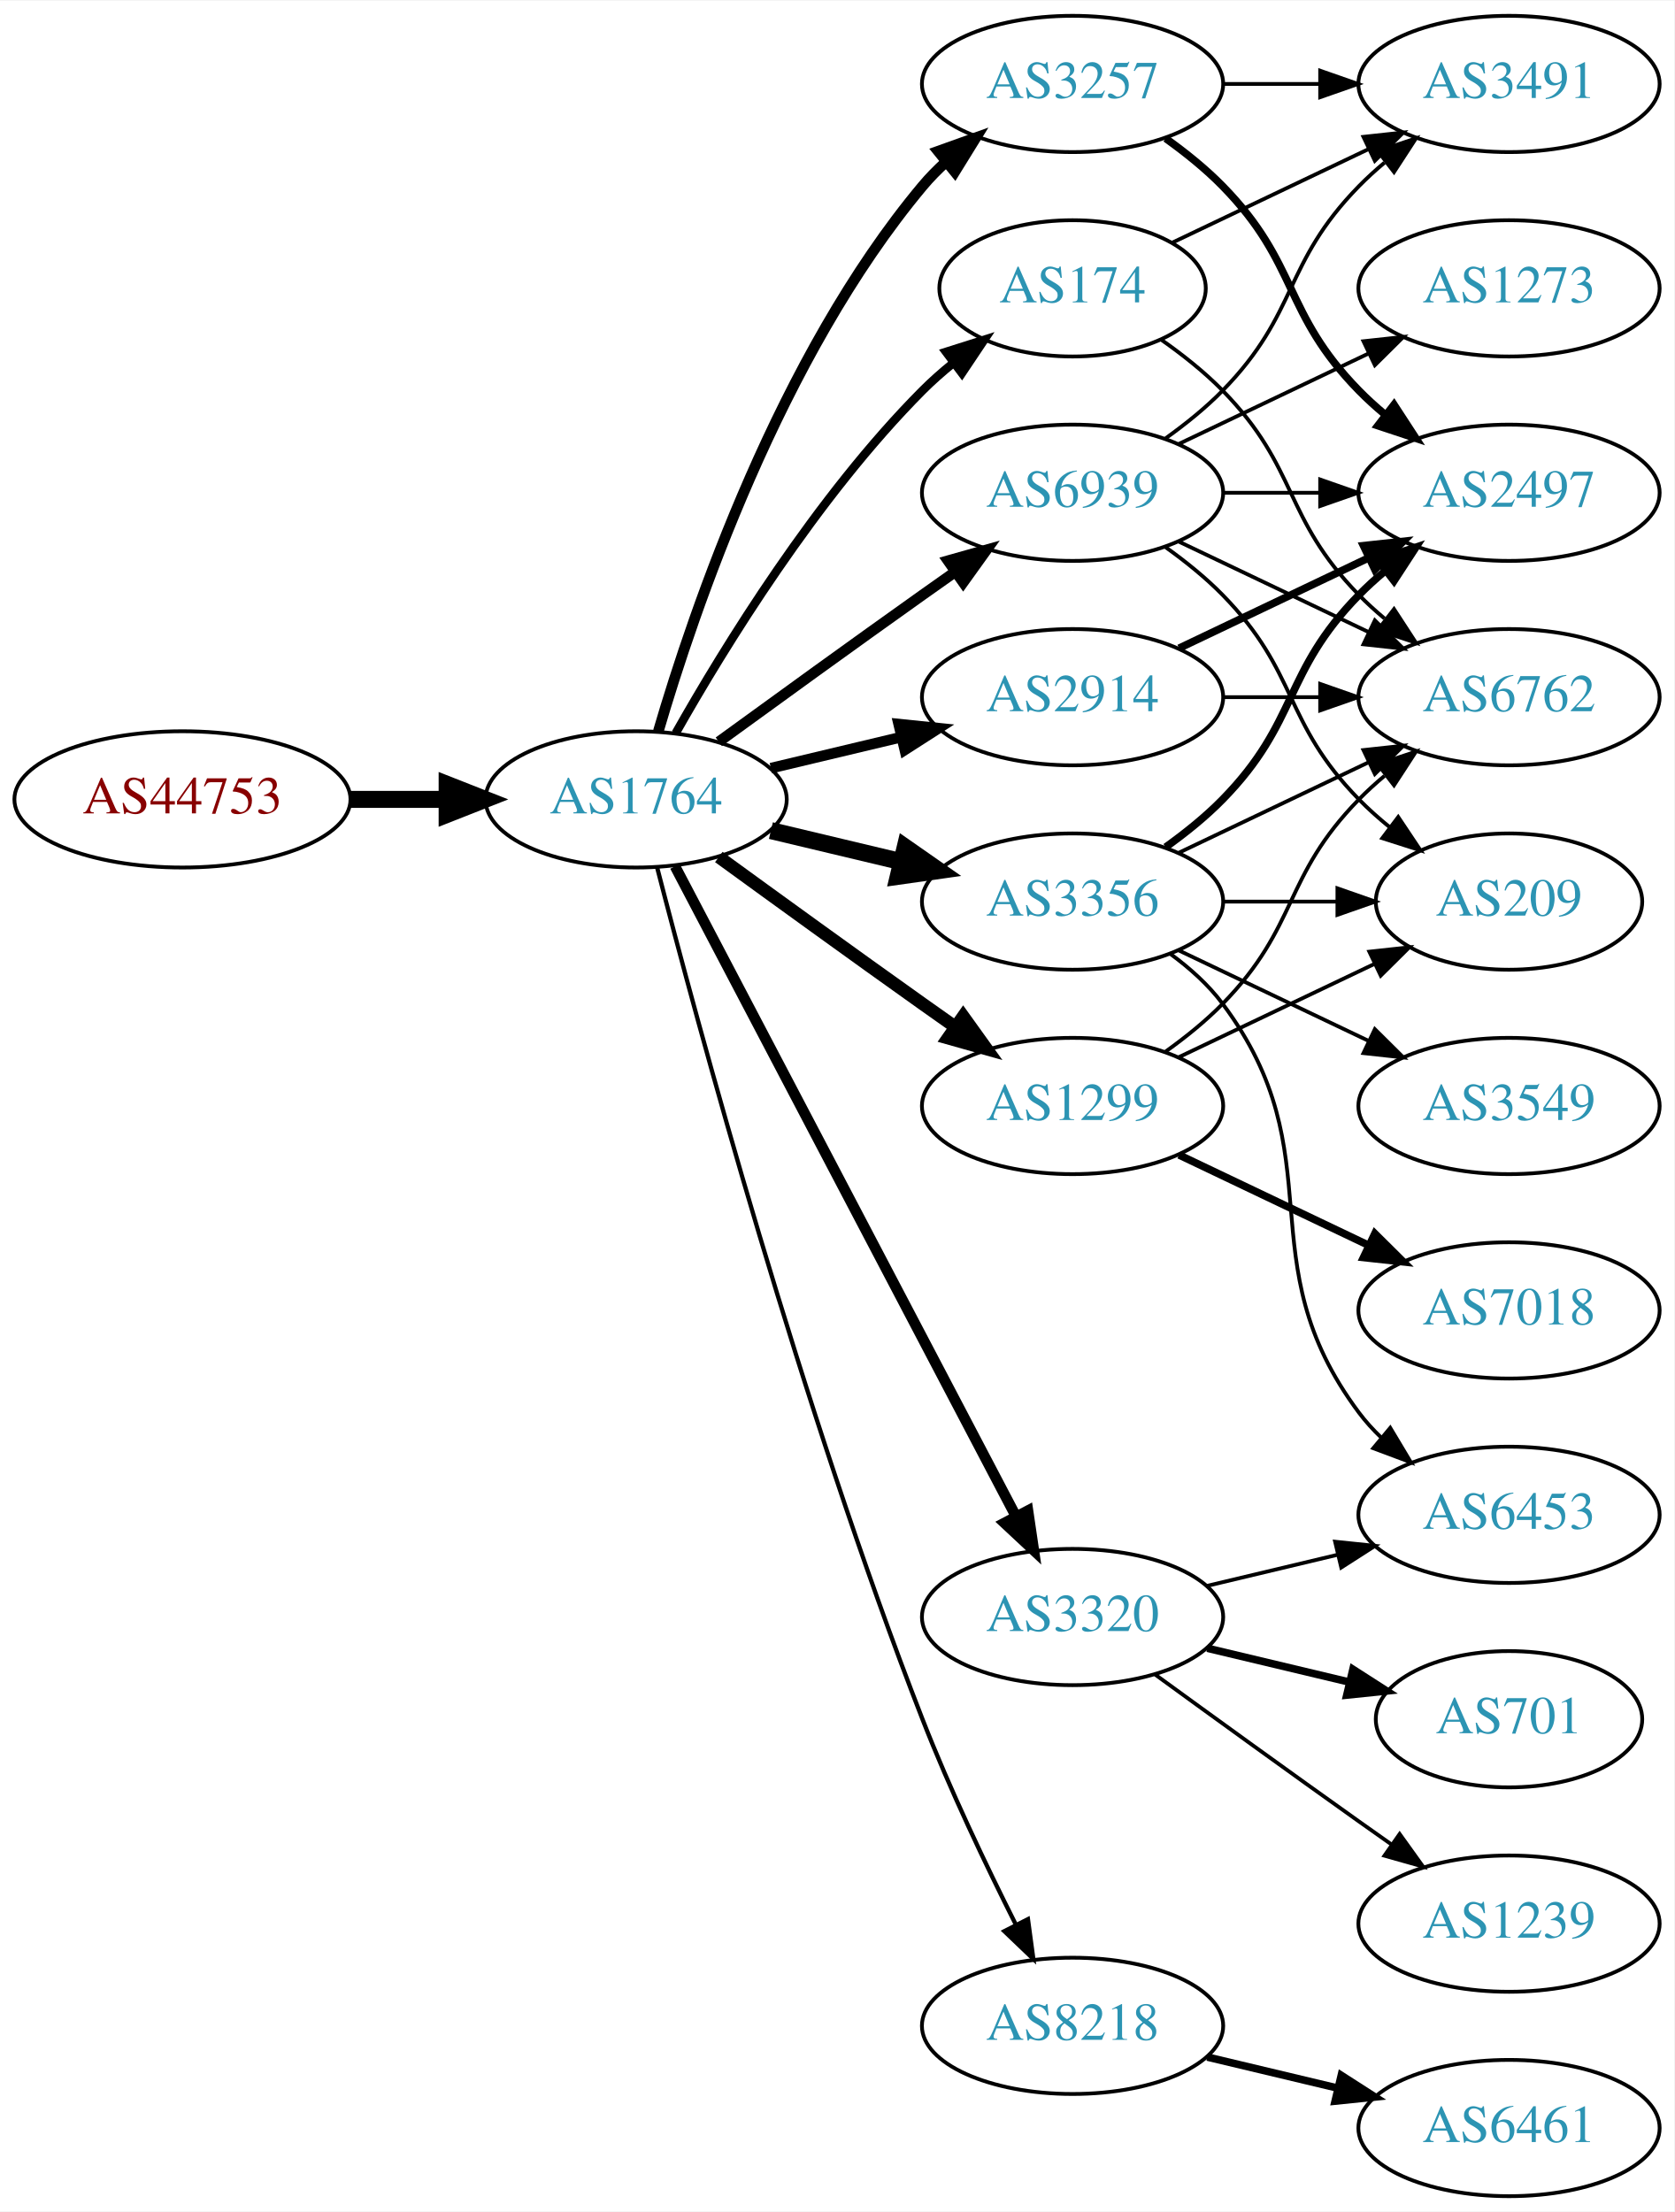
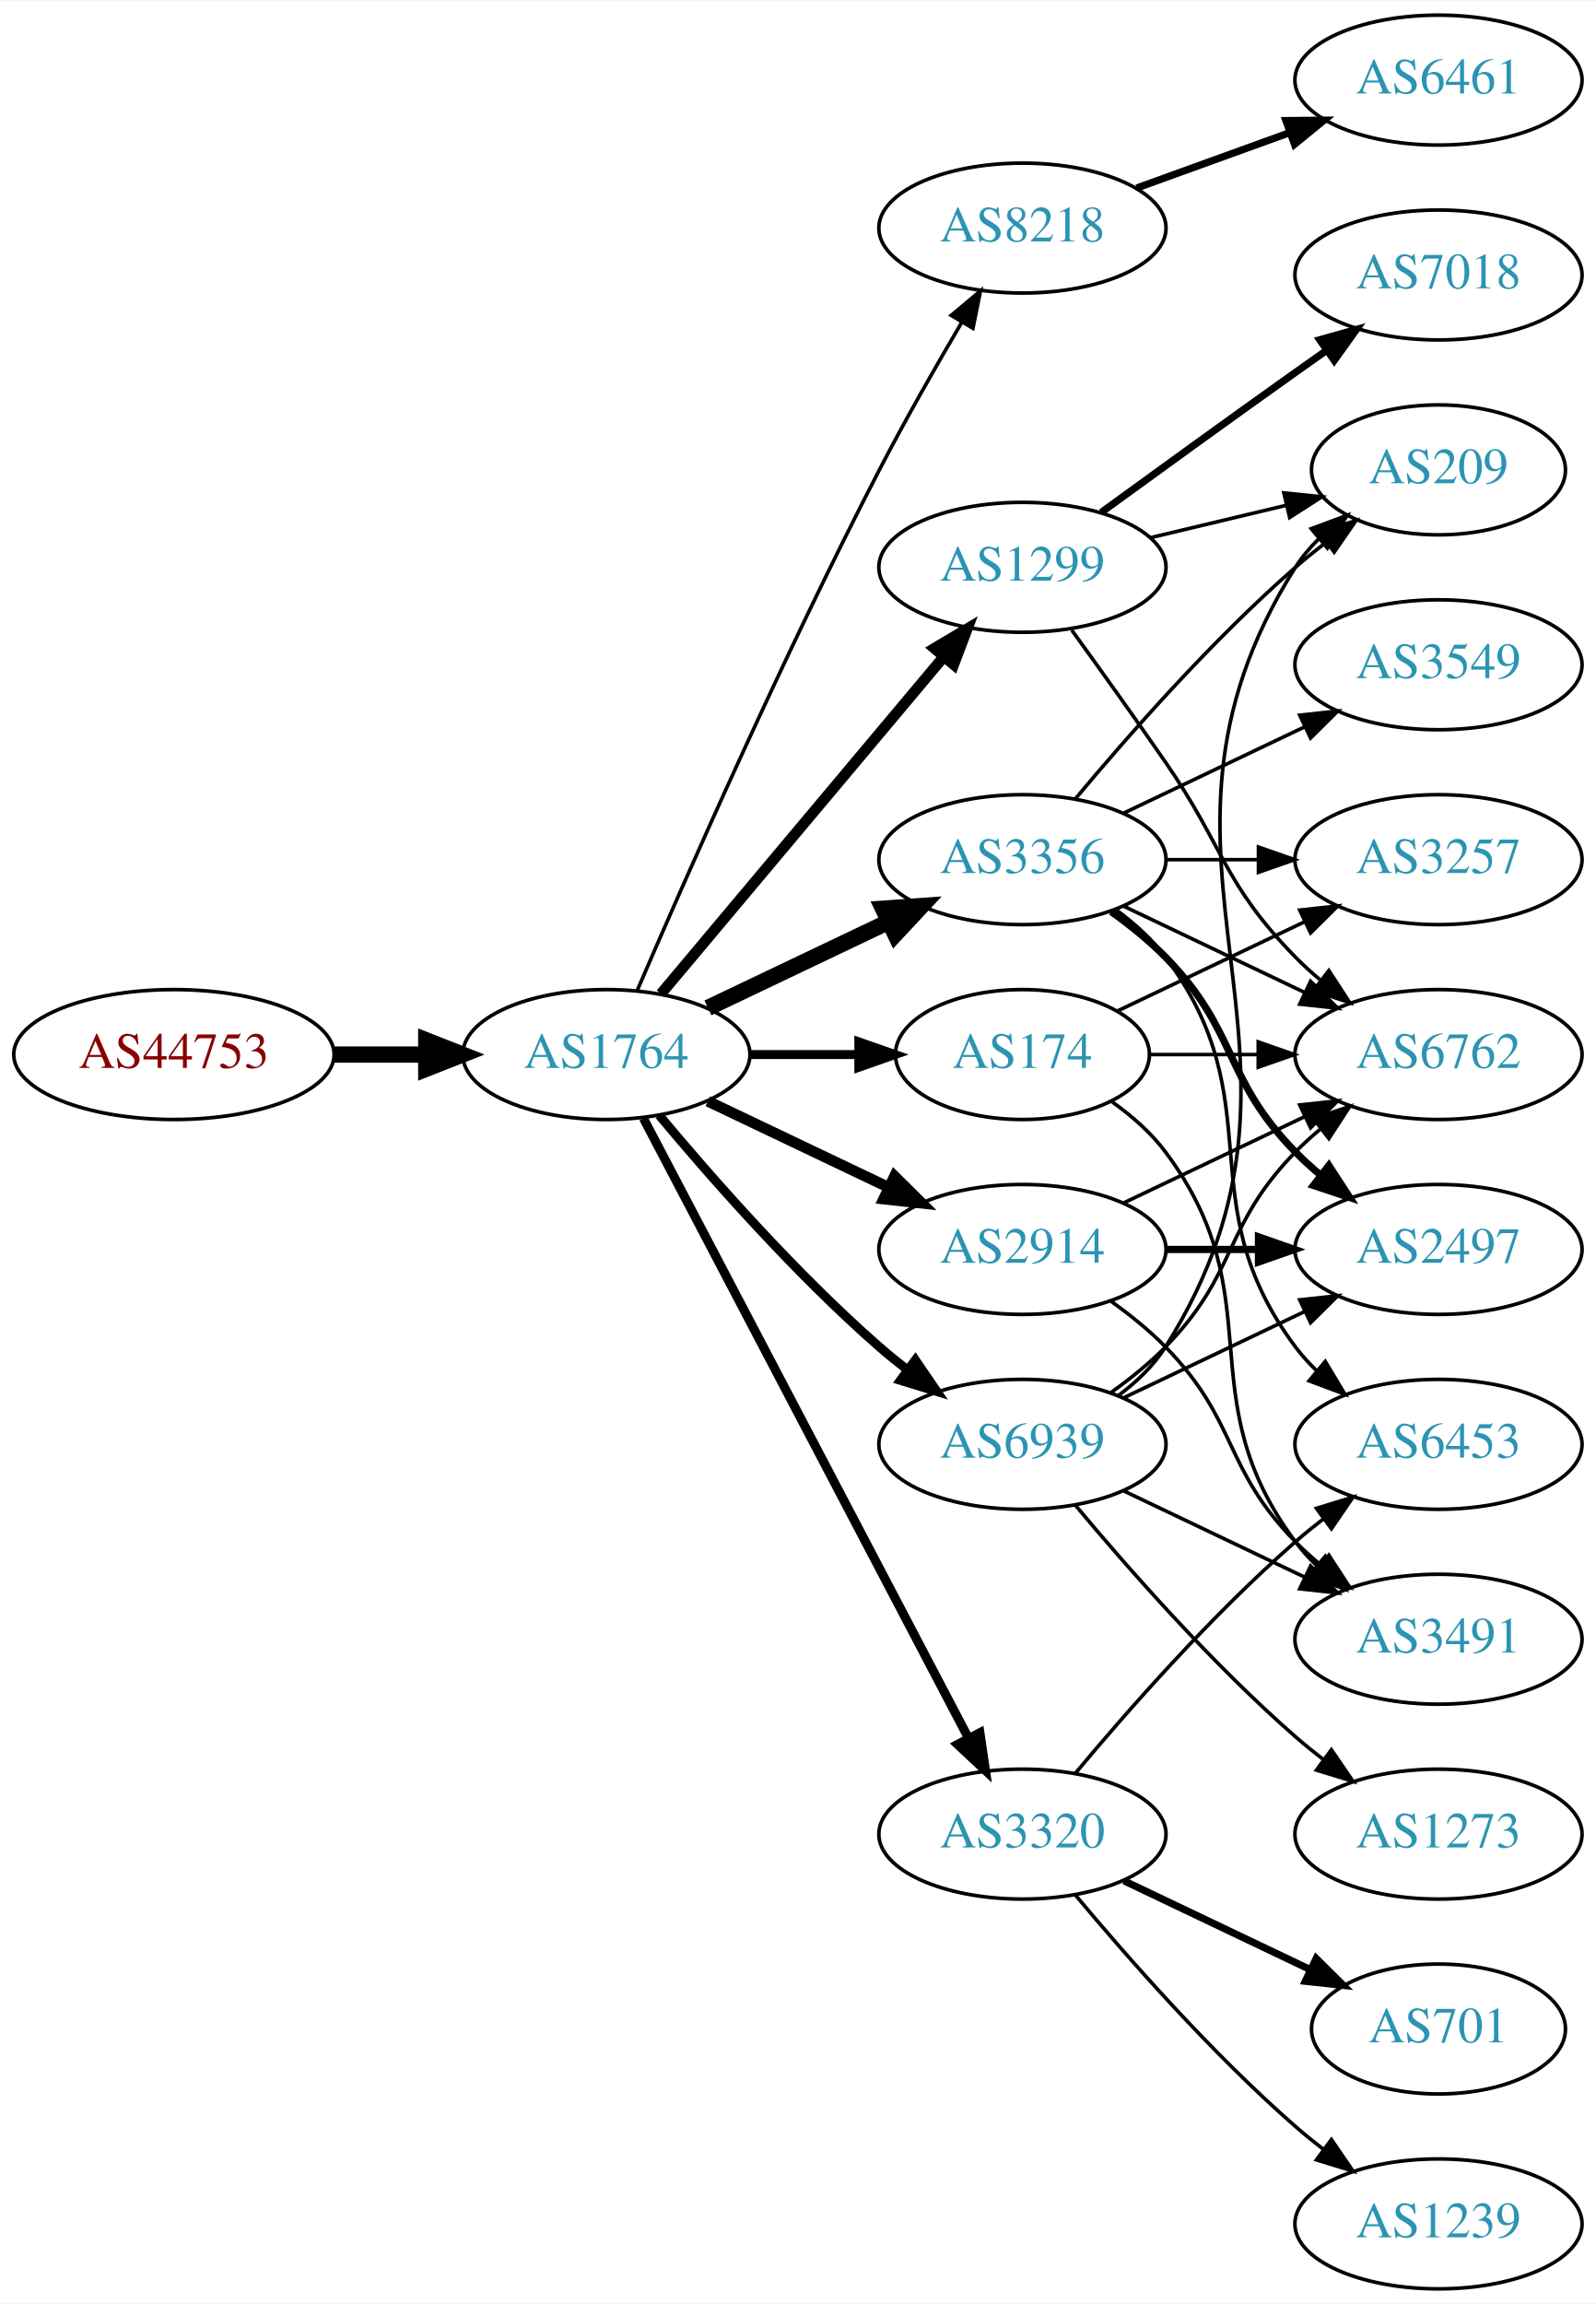
- <svg xmlns="http://www.w3.org/2000/svg" xmlns:xlink="http://www.w3.org/1999/xlink" width="442pt" height="584pt" viewBox="0.00 0.00 442.27 584.00">
-   <g id="graph0" class="graph" transform="scale(1 1) rotate(0) translate(4 580)">
-     <polygon fill="white" stroke="none" points="-4,4 -4,-580 438.271,-580 438.271,4 -4,4" />
+ <svg xmlns="http://www.w3.org/2000/svg" xmlns:xlink="http://www.w3.org/1999/xlink" width="442pt" height="638pt" viewBox="0.00 0.00 442.27 638.00">
+   <g id="graph0" class="graph" transform="scale(1 1) rotate(0) translate(4 634)">
+     <polygon fill="white" stroke="none" points="-4,4 -4,-634 438.271,-634 438.271,4 -4,4" />
    <g id="node1" class="node">
      <g id="a_node1">
        <a xlink:href="/asn/44753" xlink:title="AS44753 ~ Bacher Systems EDV GmbH [AT]">
-           <ellipse fill="#ffffff" stroke="black" cx="44.196" cy="-369" rx="44.393" ry="18" />
-           <text text-anchor="middle" x="44.196" y="-365.3" font-family="Times,serif" font-size="14.00" fill="#880000">AS44753</text>
+           <ellipse fill="#ffffff" stroke="black" cx="44.196" cy="-342" rx="44.393" ry="18" />
+           <text text-anchor="middle" x="44.196" y="-338.3" font-family="Times,serif" font-size="14.00" fill="#880000">AS44753</text>
        </a>
      </g>
    </g>
    <g id="node2" class="node">
      <g id="a_node2">
        <a xlink:href="/asn/1764" xlink:title="AS1764 ~ NEXTLAYER-AS [AT]">
-           <ellipse fill="#ffffff" stroke="black" cx="164.039" cy="-369" rx="39.794" ry="18" />
-           <text text-anchor="middle" x="164.039" y="-365.3" font-family="Times,serif" font-size="14.00" fill="#2c94b3">AS1764</text>
+           <ellipse fill="#ffffff" stroke="black" cx="164.039" cy="-342" rx="39.794" ry="18" />
+           <text text-anchor="middle" x="164.039" y="-338.3" font-family="Times,serif" font-size="14.00" fill="#2c94b3">AS1764</text>
        </a>
      </g>
    </g>
    <g id="edge1" class="edge">
-       <path fill="none" stroke="black" stroke-width="4.5" d="M88.407,-369C96.72,-369 105.482,-369 113.965,-369" />
-       <polygon fill="black" stroke="black" stroke-width="4.5" points="114.123,-372.938 124.123,-369 114.123,-365.063 114.123,-372.938" />
+       <path fill="none" stroke="black" stroke-width="4.5" d="M88.407,-342C96.72,-342 105.482,-342 113.965,-342" />
+       <polygon fill="black" stroke="black" stroke-width="4.5" points="114.123,-345.938 124.123,-342 114.123,-338.063 114.123,-345.938" />
    </g>
    <g id="node3" class="node">
      <g id="a_node3">
-         <a xlink:href="/asn/3257" xlink:title="AS3257 ~ GTT [DE]">
-           <ellipse fill="#ffffff" stroke="black" cx="279.332" cy="-558" rx="39.794" ry="18" />
-           <text text-anchor="middle" x="279.332" y="-554.3" font-family="Times,serif" font-size="14.00" fill="#2c94b3">AS3257</text>
+         <a xlink:href="/asn/8218" xlink:title="AS8218 ~ legacy Neotelecoms [FR]">
+           <ellipse fill="#ffffff" stroke="black" cx="279.332" cy="-571" rx="39.794" ry="18" />
+           <text text-anchor="middle" x="279.332" y="-567.3" font-family="Times,serif" font-size="14.00" fill="#2c94b3">AS8218</text>
        </a>
      </g>
    </g>
    <g id="edge2" class="edge">
-       <path fill="none" stroke="black" stroke-width="2.812" d="M169.913,-387.002C179.227,-418.844 202.043,-485.981 239.685,-531 241.555,-533.237 243.654,-535.374 245.88,-537.396" />
-       <polygon fill="black" stroke="black" stroke-width="2.812" points="243.823,-540.234 253.799,-543.804 248.227,-534.793 243.823,-540.234" />
+       <path fill="none" stroke="black" d="M172.584,-359.753C185.509,-389.834 213.073,-452.568 239.685,-504 246.766,-517.685 255.264,-532.564 262.486,-544.816" />
+       <polygon fill="black" stroke="black" points="259.596,-546.804 267.715,-553.61 265.613,-543.226 259.596,-546.804" />
    </g>
    <g id="node4" class="node">
      <g id="a_node4">
        <a xlink:href="/asn/3356" xlink:title="AS3356 ~ Level 3 Parent, LLC [US]">
-           <ellipse fill="#ffffff" stroke="black" cx="279.332" cy="-342" rx="39.794" ry="18" />
-           <text text-anchor="middle" x="279.332" y="-338.3" font-family="Times,serif" font-size="14.00" fill="#2c94b3">AS3356</text>
+           <ellipse fill="#ffffff" stroke="black" cx="279.332" cy="-396" rx="39.794" ry="18" />
+           <text text-anchor="middle" x="279.332" y="-392.3" font-family="Times,serif" font-size="14.00" fill="#2c94b3">AS3356</text>
        </a>
      </g>
    </g>
    <g id="edge3" class="edge">
-       <path fill="none" stroke="black" stroke-width="4.5" d="M199.646,-360.752C210.517,-358.162 222.671,-355.265 234.114,-352.538" />
-       <polygon fill="black" stroke="black" stroke-width="4.5" points="235.122,-356.346 243.936,-350.197 233.296,-348.685 235.122,-356.346" />
+       <path fill="none" stroke="black" stroke-width="4.5" d="M192.175,-354.934C207.169,-362.081 225.99,-371.052 242.213,-378.785" />
+       <polygon fill="black" stroke="black" stroke-width="4.5" points="240.695,-382.423 251.417,-383.171 244.084,-375.314 240.695,-382.423" />
    </g>
    <g id="node5" class="node">
      <g id="a_node5">
-         <a xlink:href="/asn/3320" xlink:title="AS3320 ~ DTAG [DE]">
-           <ellipse fill="#ffffff" stroke="black" cx="279.332" cy="-153" rx="39.794" ry="18" />
-           <text text-anchor="middle" x="279.332" y="-149.3" font-family="Times,serif" font-size="14.00" fill="#2c94b3">AS3320</text>
+         <a xlink:href="/asn/1299" xlink:title="AS1299 ~ Telia Carrier [EU]">
+           <ellipse fill="#ffffff" stroke="black" cx="279.332" cy="-477" rx="39.794" ry="18" />
+           <text text-anchor="middle" x="279.332" y="-473.3" font-family="Times,serif" font-size="14.00" fill="#2c94b3">AS1299</text>
        </a>
      </g>
    </g>
    <g id="edge4" class="edge">
-       <path fill="none" stroke="black" stroke-width="2.812" d="M174.31,-351.324C194.151,-313.495 240.829,-224.501 264.316,-179.722" />
-       <polygon fill="black" stroke="black" stroke-width="2.812" points="267.546,-181.099 269.091,-170.617 261.347,-177.848 267.546,-181.099" />
+       <path fill="none" stroke="black" stroke-width="3" d="M179.158,-358.825C198.833,-382.269 234.637,-424.934 257.415,-452.076" />
+       <polygon fill="black" stroke="black" stroke-width="3" points="254.925,-454.553 264.034,-459.963 260.287,-450.053 254.925,-454.553" />
    </g>
    <g id="node6" class="node">
      <g id="a_node6">
-         <a xlink:href="/asn/1299" xlink:title="AS1299 ~ Telia Carrier [EU]">
+         <a xlink:href="/asn/2914" xlink:title="AS2914 ~ NTT America, Inc. [US]">
          <ellipse fill="#ffffff" stroke="black" cx="279.332" cy="-288" rx="39.794" ry="18" />
-           <text text-anchor="middle" x="279.332" y="-284.3" font-family="Times,serif" font-size="14.00" fill="#2c94b3">AS1299</text>
+           <text text-anchor="middle" x="279.332" y="-284.3" font-family="Times,serif" font-size="14.00" fill="#2c94b3">AS2914</text>
        </a>
      </g>
    </g>
    <g id="edge5" class="edge">
-       <path fill="none" stroke="black" stroke-width="3.375" d="M185.887,-353.778C200.821,-342.909 221.435,-327.975 239.685,-315 242.506,-312.995 245.449,-310.915 248.397,-308.841" />
-       <polygon fill="black" stroke="black" stroke-width="3.375" points="250.443,-311.681 256.621,-303.074 246.424,-305.95 250.443,-311.681" />
+       <path fill="none" stroke="black" stroke-width="3" d="M192.175,-329.066C207.169,-321.919 225.99,-312.948 242.213,-305.215" />
+       <polygon fill="black" stroke="black" stroke-width="3" points="243.895,-308.291 251.417,-300.829 240.884,-301.972 243.895,-308.291" />
    </g>
    <g id="node7" class="node">
      <g id="a_node7">
        <a xlink:href="/asn/174" xlink:title="AS174 ~ Cogent Communications [US]">
-           <ellipse fill="#ffffff" stroke="black" cx="279.332" cy="-504" rx="35.194" ry="18" />
-           <text text-anchor="middle" x="279.332" y="-500.3" font-family="Times,serif" font-size="14.00" fill="#2c94b3">AS174</text>
+           <ellipse fill="#ffffff" stroke="black" cx="279.332" cy="-342" rx="35.194" ry="18" />
+           <text text-anchor="middle" x="279.332" y="-338.3" font-family="Times,serif" font-size="14.00" fill="#2c94b3">AS174</text>
        </a>
      </g>
    </g>
    <g id="edge6" class="edge">
-       <path fill="none" stroke="black" stroke-width="2.25" d="M174.498,-386.49C187.28,-409.096 211.712,-448.886 239.685,-477 242.185,-479.513 244.946,-481.949 247.807,-484.261" />
-       <polygon fill="black" stroke="black" stroke-width="2.25" points="245.905,-487.21 256.004,-490.413 250.108,-481.611 245.905,-487.21" />
+       <path fill="none" stroke="black" stroke-width="2.5" d="M203.711,-342C213.416,-342 223.907,-342 233.87,-342" />
+       <polygon fill="black" stroke="black" stroke-width="2.5" points="234.006,-345.5 244.006,-342 234.006,-338.5 234.006,-345.5" />
    </g>
    <g id="node8" class="node">
      <g id="a_node8">
-         <a xlink:href="/asn/2914" xlink:title="AS2914 ~ NTT America, Inc. [US]">
-           <ellipse fill="#ffffff" stroke="black" cx="279.332" cy="-396" rx="39.794" ry="18" />
-           <text text-anchor="middle" x="279.332" y="-392.3" font-family="Times,serif" font-size="14.00" fill="#2c94b3">AS2914</text>
+         <a xlink:href="/asn/3320" xlink:title="AS3320 ~ DTAG [DE]">
+           <ellipse fill="#ffffff" stroke="black" cx="279.332" cy="-126" rx="39.794" ry="18" />
+           <text text-anchor="middle" x="279.332" y="-122.3" font-family="Times,serif" font-size="14.00" fill="#2c94b3">AS3320</text>
        </a>
      </g>
    </g>
    <g id="edge7" class="edge">
-       <path fill="none" stroke="black" stroke-width="2.812" d="M199.646,-377.248C210.517,-379.838 222.671,-382.735 234.114,-385.462" />
-       <polygon fill="black" stroke="black" stroke-width="2.812" points="233.397,-388.889 243.936,-387.803 235.02,-382.08 233.397,-388.889" />
+       <path fill="none" stroke="black" stroke-width="2.5" d="M174.31,-324.324C194.151,-286.495 240.829,-197.501 264.316,-152.722" />
+       <polygon fill="black" stroke="black" stroke-width="2.5" points="267.546,-154.099 269.091,-143.617 261.347,-150.848 267.546,-154.099" />
    </g>
    <g id="node9" class="node">
      <g id="a_node9">
-         <a xlink:href="/asn/8218" xlink:title="AS8218 ~ legacy Neotelecoms [FR]">
-           <ellipse fill="#ffffff" stroke="black" cx="279.332" cy="-45" rx="39.794" ry="18" />
-           <text text-anchor="middle" x="279.332" y="-41.3" font-family="Times,serif" font-size="14.00" fill="#2c94b3">AS8218</text>
+         <a xlink:href="/asn/6939" xlink:title="AS6939 ~ Hurricane Electric LLC [US]">
+           <ellipse fill="#ffffff" stroke="black" cx="279.332" cy="-234" rx="39.794" ry="18" />
+           <text text-anchor="middle" x="279.332" y="-230.3" font-family="Times,serif" font-size="14.00" fill="#2c94b3">AS6939</text>
        </a>
      </g>
    </g>
    <g id="edge8" class="edge">
-       <path fill="none" stroke="black" stroke-width="1.125" d="M169.591,-351.01C180.102,-310.296 207.635,-208.242 239.685,-126 246.9,-107.485 256.518,-87.316 264.353,-71.735" />
-       <polygon fill="black" stroke="black" stroke-width="1.125" points="267.544,-73.181 268.964,-62.682 261.307,-70.004 267.544,-73.181" />
+       <path fill="none" stroke="black" stroke-width="2.5" d="M178.669,-325.183C192.951,-308.071 216.498,-281.255 239.685,-261 242.151,-258.846 244.789,-256.706 247.487,-254.628" />
+       <polygon fill="black" stroke="black" stroke-width="2.5" points="249.66,-257.375 255.641,-248.63 245.512,-251.736 249.66,-257.375" />
    </g>
    <g id="node10" class="node">
      <g id="a_node10">
-         <a xlink:href="/asn/6939" xlink:title="AS6939 ~ Hurricane Electric LLC [US]">
-           <ellipse fill="#ffffff" stroke="black" cx="279.332" cy="-450" rx="39.794" ry="18" />
-           <text text-anchor="middle" x="279.332" y="-446.3" font-family="Times,serif" font-size="14.00" fill="#2c94b3">AS6939</text>
+         <a xlink:href="/asn/6461" xlink:title="AS6461 ~ Zayo Bandwidth [US]">
+           <ellipse fill="#ffffff" stroke="black" cx="394.625" cy="-612" rx="39.794" ry="18" />
+           <text text-anchor="middle" x="394.625" y="-608.3" font-family="Times,serif" font-size="14.00" fill="#2c94b3">AS6461</text>
        </a>
      </g>
    </g>
    <g id="edge9" class="edge">
-       <path fill="none" stroke="black" stroke-width="2.812" d="M185.887,-384.222C200.821,-395.091 221.435,-410.025 239.685,-423 242.506,-425.005 245.449,-427.085 248.397,-429.159" />
-       <polygon fill="black" stroke="black" stroke-width="2.812" points="246.424,-432.05 256.621,-434.926 250.443,-426.319 246.424,-432.05" />
-     </g>
-     <g id="node12" class="node">
-       <g id="a_node12">
-         <a xlink:href="/asn/2497" xlink:title="AS2497 ~ Internet Initiative Japan Inc. [JP]">
-           <ellipse fill="#ffffff" stroke="black" cx="394.625" cy="-450" rx="39.794" ry="18" />
-           <text text-anchor="middle" x="394.625" y="-446.3" font-family="Times,serif" font-size="14.00" fill="#2c94b3">AS2497</text>
-         </a>
-       </g>
-     </g>
-     <g id="edge26" class="edge">
-       <path fill="none" stroke="black" stroke-width="2" d="M303.926,-543.611C309.182,-539.852 314.513,-535.563 318.978,-531 339.151,-510.383 334.806,-497.617 354.978,-477 357.071,-474.861 359.354,-472.782 361.731,-470.79" />
-       <polygon fill="black" stroke="black" stroke-width="2" points="364.249,-473.268 370.031,-464.389 359.974,-467.725 364.249,-473.268" />
-     </g>
-     <g id="node19" class="node">
-       <g id="a_node19">
-         <a xlink:href="/asn/3491" xlink:title="AS3491 ~ PCCW Global, Inc. [US]">
-           <ellipse fill="#ffffff" stroke="black" cx="394.625" cy="-558" rx="39.794" ry="18" />
-           <text text-anchor="middle" x="394.625" y="-554.3" font-family="Times,serif" font-size="14.00" fill="#2c94b3">AS3491</text>
-         </a>
-       </g>
-     </g>
-     <g id="edge27" class="edge">
-       <path fill="none" stroke="black" d="M319.004,-558C327.207,-558 335.971,-558 344.503,-558" />
-       <polygon fill="black" stroke="black" points="344.742,-561.5 354.742,-558 344.742,-554.5 344.742,-561.5" />
+       <path fill="none" stroke="black" stroke-width="2" d="M310.99,-582.095C323.963,-586.79 339.256,-592.324 353.137,-597.348" />
+       <polygon fill="black" stroke="black" stroke-width="2" points="352.347,-600.784 362.941,-600.896 354.729,-594.202 352.347,-600.784" />
    </g>
    <g id="node11" class="node">
      <g id="a_node11">
        <a xlink:href="/asn/3549" xlink:title="AS3549 ~ Level 3 Parent, LLC [US]">
-           <ellipse fill="#ffffff" stroke="black" cx="394.625" cy="-288" rx="39.794" ry="18" />
-           <text text-anchor="middle" x="394.625" y="-284.3" font-family="Times,serif" font-size="14.00" fill="#2c94b3">AS3549</text>
+           <ellipse fill="#ffffff" stroke="black" cx="394.625" cy="-450" rx="39.794" ry="18" />
+           <text text-anchor="middle" x="394.625" y="-446.3" font-family="Times,serif" font-size="14.00" fill="#2c94b3">AS3549</text>
        </a>
      </g>
    </g>
    <g id="edge10" class="edge">
-       <path fill="none" stroke="black" d="M307.468,-329.066C322.462,-321.919 341.283,-312.948 357.506,-305.215" />
-       <polygon fill="black" stroke="black" points="359.188,-308.291 366.71,-300.829 356.177,-301.972 359.188,-308.291" />
+       <path fill="none" stroke="black" d="M307.468,-408.934C322.462,-416.081 341.283,-425.052 357.506,-432.785" />
+       <polygon fill="black" stroke="black" points="356.177,-436.028 366.71,-437.171 359.188,-429.709 356.177,-436.028" />
+     </g>
+     <g id="node12" class="node">
+       <g id="a_node12">
+         <a xlink:href="/asn/6762" xlink:title="AS6762 ~ TELECOM ITALIA SPARKLE S.p.A. [IT]">
+           <ellipse fill="#ffffff" stroke="black" cx="394.625" cy="-342" rx="39.794" ry="18" />
+           <text text-anchor="middle" x="394.625" y="-338.3" font-family="Times,serif" font-size="14.00" fill="#2c94b3">AS6762</text>
+         </a>
+       </g>
    </g>
    <g id="edge11" class="edge">
-       <path fill="none" stroke="black" stroke-width="2" d="M303.926,-356.389C309.182,-360.148 314.513,-364.437 318.978,-369 339.151,-389.617 334.806,-402.383 354.978,-423 357.071,-425.139 359.354,-427.218 361.731,-429.21" />
-       <polygon fill="black" stroke="black" stroke-width="2" points="359.974,-432.275 370.031,-435.611 364.249,-426.732 359.974,-432.275" />
+       <path fill="none" stroke="black" d="M307.468,-383.066C322.462,-375.919 341.283,-366.948 357.506,-359.215" />
+       <polygon fill="black" stroke="black" points="359.188,-362.291 366.71,-354.829 356.177,-355.972 359.188,-362.291" />
    </g>
    <g id="node13" class="node">
      <g id="a_node13">
-         <a xlink:href="/asn/6453" xlink:title="AS6453 ~ TATA COMMUNICATIONS (AMERICA) INC [US]">
-           <ellipse fill="#ffffff" stroke="black" cx="394.625" cy="-180" rx="39.794" ry="18" />
-           <text text-anchor="middle" x="394.625" y="-176.3" font-family="Times,serif" font-size="14.00" fill="#2c94b3">AS6453</text>
+         <a xlink:href="/asn/3257" xlink:title="AS3257 ~ GTT [DE]">
+           <ellipse fill="#ffffff" stroke="black" cx="394.625" cy="-396" rx="39.794" ry="18" />
+           <text text-anchor="middle" x="394.625" y="-392.3" font-family="Times,serif" font-size="14.00" fill="#2c94b3">AS3257</text>
        </a>
      </g>
    </g>
    <g id="edge12" class="edge">
-       <path fill="none" stroke="black" d="M305.262,-328.118C310.338,-324.389 315.256,-319.984 318.978,-315 349.249,-274.458 324.707,-247.542 354.978,-207 356.723,-204.664 358.73,-202.455 360.893,-200.383" />
-       <polygon fill="black" stroke="black" points="363.253,-202.973 368.694,-193.882 358.771,-197.595 363.253,-202.973" />
+       <path fill="none" stroke="black" d="M319.004,-396C327.207,-396 335.971,-396 344.503,-396" />
+       <polygon fill="black" stroke="black" points="344.742,-399.5 354.742,-396 344.742,-392.5 344.742,-399.5" />
    </g>
    <g id="node14" class="node">
      <g id="a_node14">
-         <a xlink:href="/asn/6762" xlink:title="AS6762 ~ TELECOM ITALIA SPARKLE S.p.A. [IT]">
-           <ellipse fill="#ffffff" stroke="black" cx="394.625" cy="-396" rx="39.794" ry="18" />
-           <text text-anchor="middle" x="394.625" y="-392.3" font-family="Times,serif" font-size="14.00" fill="#2c94b3">AS6762</text>
+         <a xlink:href="/asn/6453" xlink:title="AS6453 ~ TATA COMMUNICATIONS (AMERICA) INC [US]">
+           <ellipse fill="#ffffff" stroke="black" cx="394.625" cy="-234" rx="39.794" ry="18" />
+           <text text-anchor="middle" x="394.625" y="-230.3" font-family="Times,serif" font-size="14.00" fill="#2c94b3">AS6453</text>
        </a>
      </g>
    </g>
    <g id="edge13" class="edge">
-       <path fill="none" stroke="black" d="M307.468,-354.934C322.462,-362.081 341.283,-371.052 357.506,-378.785" />
-       <polygon fill="black" stroke="black" points="356.177,-382.028 366.71,-383.171 359.188,-375.709 356.177,-382.028" />
+       <path fill="none" stroke="black" d="M305.262,-382.118C310.338,-378.389 315.256,-373.984 318.978,-369 349.249,-328.458 324.707,-301.542 354.978,-261 356.723,-258.664 358.73,-256.455 360.893,-254.383" />
+       <polygon fill="black" stroke="black" points="363.253,-256.973 368.694,-247.882 358.771,-251.595 363.253,-256.973" />
    </g>
    <g id="node15" class="node">
      <g id="a_node15">
+         <a xlink:href="/asn/2497" xlink:title="AS2497 ~ Internet Initiative Japan Inc. [JP]">
+           <ellipse fill="#ffffff" stroke="black" cx="394.625" cy="-288" rx="39.794" ry="18" />
+           <text text-anchor="middle" x="394.625" y="-284.3" font-family="Times,serif" font-size="14.00" fill="#2c94b3">AS2497</text>
+         </a>
+       </g>
+     </g>
+     <g id="edge14" class="edge">
+       <path fill="none" stroke="black" stroke-width="2" d="M303.926,-381.611C309.182,-377.852 314.513,-373.563 318.978,-369 339.151,-348.383 334.806,-335.617 354.978,-315 357.071,-312.861 359.354,-310.782 361.731,-308.79" />
+       <polygon fill="black" stroke="black" stroke-width="2" points="364.249,-311.268 370.031,-302.389 359.974,-305.725 364.249,-311.268" />
+     </g>
+     <g id="node16" class="node">
+       <g id="a_node16">
        <a xlink:href="/asn/209" xlink:title="AS209 ~ CenturyLink Communications, LLC [US]">
-           <ellipse fill="#ffffff" stroke="black" cx="394.625" cy="-342" rx="35.194" ry="18" />
-           <text text-anchor="middle" x="394.625" y="-338.3" font-family="Times,serif" font-size="14.00" fill="#2c94b3">AS209</text>
-         </a>
-       </g>
-     </g>
-     <g id="edge14" class="edge">
-       <path fill="none" stroke="black" d="M319.004,-342C328.709,-342 339.2,-342 349.163,-342" />
-       <polygon fill="black" stroke="black" points="349.299,-345.5 359.299,-342 349.299,-338.5 349.299,-345.5" />
-     </g>
-     <g id="edge20" class="edge">
-       <path fill="none" stroke="black" d="M314.939,-161.248C325.81,-163.838 337.964,-166.735 349.407,-169.462" />
-       <polygon fill="black" stroke="black" points="348.69,-172.889 359.229,-171.803 350.313,-166.08 348.69,-172.889" />
+           <ellipse fill="#ffffff" stroke="black" cx="394.625" cy="-504" rx="35.194" ry="18" />
+           <text text-anchor="middle" x="394.625" y="-500.3" font-family="Times,serif" font-size="14.00" fill="#2c94b3">AS209</text>
+         </a>
+       </g>
+     </g>
+     <g id="edge15" class="edge">
+       <path fill="none" stroke="black" d="M293.962,-412.817C308.244,-429.929 331.791,-456.745 354.978,-477 357.648,-479.332 360.521,-481.648 363.451,-483.886" />
+       <polygon fill="black" stroke="black" points="361.602,-486.87 371.742,-489.939 365.729,-481.216 361.602,-486.87" />
+     </g>
+     <g id="edge17" class="edge">
+       <path fill="none" stroke="black" d="M293.011,-459.594C300.626,-449.063 310.459,-435.33 318.978,-423 335.374,-399.269 334.806,-389.617 354.978,-369 357.071,-366.861 359.354,-364.782 361.731,-362.79" />
+       <polygon fill="black" stroke="black" points="364.249,-365.268 370.031,-356.389 359.974,-359.725 364.249,-365.268" />
+     </g>
+     <g id="edge18" class="edge">
+       <path fill="none" stroke="black" d="M314.939,-485.248C326.733,-488.058 340.038,-491.229 352.306,-494.153" />
+       <polygon fill="black" stroke="black" points="351.772,-497.624 362.311,-496.537 353.394,-490.814 351.772,-497.624" />
    </g>
    <g id="node17" class="node">
      <g id="a_node17">
-         <a xlink:href="/asn/1239" xlink:title="AS1239 ~ Sprint [US]">
-           <ellipse fill="#ffffff" stroke="black" cx="394.625" cy="-72" rx="39.794" ry="18" />
-           <text text-anchor="middle" x="394.625" y="-68.3" font-family="Times,serif" font-size="14.00" fill="#2c94b3">AS1239</text>
-         </a>
-       </g>
-     </g>
-     <g id="edge18" class="edge">
-       <path fill="none" stroke="black" d="M301.18,-137.778C316.114,-126.909 336.727,-111.975 354.978,-99 357.799,-96.995 360.742,-94.915 363.69,-92.841" />
-       <polygon fill="black" stroke="black" points="365.736,-95.681 371.914,-87.074 361.717,-89.95 365.736,-95.681" />
+         <a xlink:href="/asn/7018" xlink:title="AS7018 ~ AT&amp;T Services, Inc. [US]">
+           <ellipse fill="#ffffff" stroke="black" cx="394.625" cy="-558" rx="39.794" ry="18" />
+           <text text-anchor="middle" x="394.625" y="-554.3" font-family="Times,serif" font-size="14.00" fill="#2c94b3">AS7018</text>
+         </a>
+       </g>
+     </g>
+     <g id="edge16" class="edge">
+       <path fill="none" stroke="black" stroke-width="2" d="M301.18,-492.222C316.114,-503.091 336.727,-518.025 354.978,-531 357.799,-533.005 360.742,-535.085 363.69,-537.159" />
+       <polygon fill="black" stroke="black" stroke-width="2" points="361.717,-540.05 371.914,-542.926 365.736,-534.319 361.717,-540.05" />
+     </g>
+     <g id="edge21" class="edge">
+       <path fill="none" stroke="black" d="M307.468,-300.934C322.462,-308.081 341.283,-317.052 357.506,-324.785" />
+       <polygon fill="black" stroke="black" points="356.177,-328.028 366.71,-329.171 359.188,-321.709 356.177,-328.028" />
+     </g>
+     <g id="edge20" class="edge">
+       <path fill="none" stroke="black" stroke-width="2" d="M319.004,-288C327.207,-288 335.971,-288 344.503,-288" />
+       <polygon fill="black" stroke="black" stroke-width="2" points="344.742,-291.5 354.742,-288 344.742,-284.5 344.742,-291.5" />
    </g>
    <g id="node18" class="node">
      <g id="a_node18">
+         <a xlink:href="/asn/3491" xlink:title="AS3491 ~ PCCW Global, Inc. [US]">
+           <ellipse fill="#ffffff" stroke="black" cx="394.625" cy="-180" rx="39.794" ry="18" />
+           <text text-anchor="middle" x="394.625" y="-176.3" font-family="Times,serif" font-size="14.00" fill="#2c94b3">AS3491</text>
+         </a>
+       </g>
+     </g>
+     <g id="edge19" class="edge">
+       <path fill="none" stroke="black" d="M303.926,-273.611C309.182,-269.852 314.513,-265.563 318.978,-261 339.151,-240.383 334.806,-227.617 354.978,-207 357.071,-204.861 359.354,-202.782 361.731,-200.79" />
+       <polygon fill="black" stroke="black" points="364.249,-203.268 370.031,-194.389 359.974,-197.725 364.249,-203.268" />
+     </g>
+     <g id="edge27" class="edge">
+       <path fill="none" stroke="black" d="M314.631,-342C324.008,-342 334.358,-342 344.393,-342" />
+       <polygon fill="black" stroke="black" points="344.681,-345.5 354.681,-342 344.681,-338.5 344.681,-345.5" />
+     </g>
+     <g id="edge26" class="edge">
+       <path fill="none" stroke="black" d="M305.757,-354.119C321.059,-361.413 340.783,-370.814 357.665,-378.86" />
+       <polygon fill="black" stroke="black" points="356.172,-382.026 366.705,-383.169 359.184,-375.707 356.172,-382.026" />
+     </g>
+     <g id="edge25" class="edge">
+       <path fill="none" stroke="black" d="M304.058,-328.989C309.555,-325.081 314.963,-320.378 318.978,-315 349.249,-274.458 324.707,-247.542 354.978,-207 356.723,-204.664 358.73,-202.455 360.893,-200.383" />
+       <polygon fill="black" stroke="black" points="363.253,-202.973 368.694,-193.882 358.771,-197.595 363.253,-202.973" />
+     </g>
+     <g id="edge24" class="edge">
+       <path fill="none" stroke="black" d="M293.962,-142.817C308.244,-159.929 331.791,-186.745 354.978,-207 357.444,-209.154 360.082,-211.294 362.78,-213.372" />
+       <polygon fill="black" stroke="black" points="360.805,-216.264 370.934,-219.37 364.953,-210.625 360.805,-216.264" />
+     </g>
+     <g id="node19" class="node">
+       <g id="a_node19">
        <a xlink:href="/asn/701" xlink:title="AS701 ~ UUNET [US]">
-           <ellipse fill="#ffffff" stroke="black" cx="394.625" cy="-126" rx="35.194" ry="18" />
-           <text text-anchor="middle" x="394.625" y="-122.3" font-family="Times,serif" font-size="14.00" fill="#2c94b3">AS701</text>
-         </a>
-       </g>
-     </g>
-     <g id="edge19" class="edge">
-       <path fill="none" stroke="black" stroke-width="2" d="M314.939,-144.752C326.733,-141.942 340.038,-138.771 352.306,-135.847" />
-       <polygon fill="black" stroke="black" stroke-width="2" points="353.394,-139.186 362.311,-133.463 351.772,-132.376 353.394,-139.186" />
-     </g>
-     <g id="edge15" class="edge">
-       <path fill="none" stroke="black" d="M303.926,-302.389C309.182,-306.148 314.513,-310.437 318.978,-315 339.151,-335.617 334.806,-348.383 354.978,-369 357.071,-371.139 359.354,-373.218 361.731,-375.21" />
-       <polygon fill="black" stroke="black" points="359.974,-378.275 370.031,-381.611 364.249,-372.732 359.974,-378.275" />
-     </g>
-     <g id="edge17" class="edge">
-       <path fill="none" stroke="black" d="M307.468,-300.934C322.9,-308.29 342.385,-317.577 358.92,-325.459" />
-       <polygon fill="black" stroke="black" points="357.729,-328.768 368.262,-329.911 360.741,-322.449 357.729,-328.768" />
-     </g>
-     <g id="node16" class="node">
-       <g id="a_node16">
-         <a xlink:href="/asn/7018" xlink:title="AS7018 ~ AT&amp;T Services, Inc. [US]">
-           <ellipse fill="#ffffff" stroke="black" cx="394.625" cy="-234" rx="39.794" ry="18" />
-           <text text-anchor="middle" x="394.625" y="-230.3" font-family="Times,serif" font-size="14.00" fill="#2c94b3">AS7018</text>
-         </a>
-       </g>
-     </g>
-     <g id="edge16" class="edge">
-       <path fill="none" stroke="black" stroke-width="2" d="M307.468,-275.066C322.462,-267.919 341.283,-258.948 357.506,-251.215" />
-       <polygon fill="black" stroke="black" stroke-width="2" points="359.188,-254.291 366.71,-246.829 356.177,-247.972 359.188,-254.291" />
-     </g>
-     <g id="edge24" class="edge">
-       <path fill="none" stroke="black" d="M302.714,-490.468C308.356,-486.51 314.17,-481.914 318.978,-477 339.151,-456.383 334.806,-443.617 354.978,-423 357.071,-420.861 359.354,-418.782 361.731,-416.79" />
-       <polygon fill="black" stroke="black" points="364.249,-419.268 370.031,-410.389 359.974,-413.725 364.249,-419.268" />
-     </g>
-     <g id="edge23" class="edge">
-       <path fill="none" stroke="black" d="M305.757,-516.119C321.059,-523.413 340.783,-532.814 357.665,-540.86" />
-       <polygon fill="black" stroke="black" points="356.172,-544.026 366.705,-545.169 359.184,-537.707 356.172,-544.026" />
+           <ellipse fill="#ffffff" stroke="black" cx="394.625" cy="-72" rx="35.194" ry="18" />
+           <text text-anchor="middle" x="394.625" y="-68.3" font-family="Times,serif" font-size="14.00" fill="#2c94b3">AS701</text>
+         </a>
+       </g>
    </g>
    <g id="edge22" class="edge">
-       <path fill="none" stroke="black" stroke-width="2" d="M307.468,-408.934C322.462,-416.081 341.283,-425.052 357.506,-432.785" />
-       <polygon fill="black" stroke="black" stroke-width="2" points="356.177,-436.028 366.71,-437.171 359.188,-429.709 356.177,-436.028" />
-     </g>
-     <g id="edge21" class="edge">
-       <path fill="none" stroke="black" d="M319.004,-396C327.207,-396 335.971,-396 344.503,-396" />
-       <polygon fill="black" stroke="black" points="344.742,-399.5 354.742,-396 344.742,-392.5 344.742,-399.5" />
+       <path fill="none" stroke="black" stroke-width="2" d="M307.468,-113.066C322.9,-105.71 342.385,-96.423 358.92,-88.541" />
+       <polygon fill="black" stroke="black" stroke-width="2" points="360.741,-91.551 368.262,-84.089 357.729,-85.232 360.741,-91.551" />
    </g>
    <g id="node20" class="node">
      <g id="a_node20">
-         <a xlink:href="/asn/6461" xlink:title="AS6461 ~ Zayo Bandwidth [US]">
+         <a xlink:href="/asn/1239" xlink:title="AS1239 ~ Sprint [US]">
          <ellipse fill="#ffffff" stroke="black" cx="394.625" cy="-18" rx="39.794" ry="18" />
-           <text text-anchor="middle" x="394.625" y="-14.3" font-family="Times,serif" font-size="14.00" fill="#2c94b3">AS6461</text>
-         </a>
-       </g>
-     </g>
-     <g id="edge25" class="edge">
-       <path fill="none" stroke="black" stroke-width="2" d="M314.939,-36.752C325.81,-34.162 337.964,-31.265 349.407,-28.538" />
-       <polygon fill="black" stroke="black" stroke-width="2" points="350.313,-31.92 359.229,-26.197 348.69,-25.111 350.313,-31.92" />
-     </g>
-     <g id="edge30" class="edge">
-       <path fill="none" stroke="black" d="M319.004,-450C327.207,-450 335.971,-450 344.503,-450" />
-       <polygon fill="black" stroke="black" points="344.742,-453.5 354.742,-450 344.742,-446.5 344.742,-453.5" />
+           <text text-anchor="middle" x="394.625" y="-14.3" font-family="Times,serif" font-size="14.00" fill="#2c94b3">AS1239</text>
+         </a>
+       </g>
+     </g>
+     <g id="edge23" class="edge">
+       <path fill="none" stroke="black" d="M293.962,-109.183C308.244,-92.071 331.791,-65.255 354.978,-45 357.444,-42.846 360.082,-40.706 362.78,-38.628" />
+       <polygon fill="black" stroke="black" points="364.953,-41.375 370.934,-32.63 360.805,-35.736 364.953,-41.375" />
+     </g>
+     <g id="edge28" class="edge">
+       <path fill="none" stroke="black" d="M303.926,-248.389C309.182,-252.148 314.513,-256.437 318.978,-261 339.151,-281.617 334.806,-294.383 354.978,-315 357.071,-317.139 359.354,-319.218 361.731,-321.21" />
+       <polygon fill="black" stroke="black" points="359.974,-324.275 370.031,-327.611 364.249,-318.732 359.974,-324.275" />
+     </g>
+     <g id="edge29" class="edge">
+       <path fill="none" stroke="black" d="M307.468,-246.934C322.462,-254.081 341.283,-263.052 357.506,-270.785" />
+       <polygon fill="black" stroke="black" points="356.177,-274.028 366.71,-275.171 359.188,-267.709 356.177,-274.028" />
    </g>
    <g id="edge32" class="edge">
-       <path fill="none" stroke="black" d="M307.468,-437.066C322.462,-429.919 341.283,-420.948 357.506,-413.215" />
-       <polygon fill="black" stroke="black" points="359.188,-416.291 366.71,-408.829 356.177,-409.972 359.188,-416.291" />
-     </g>
-     <g id="edge28" class="edge">
-       <path fill="none" stroke="black" d="M303.926,-435.611C309.182,-431.852 314.513,-427.563 318.978,-423 339.151,-402.383 334.806,-389.617 354.978,-369 357.457,-366.466 360.204,-364.017 363.056,-361.696" />
-       <polygon fill="black" stroke="black" points="365.359,-364.343 371.242,-355.532 361.148,-358.752 365.359,-364.343" />
+       <path fill="none" stroke="black" d="M305.858,-247.472C310.903,-251.223 315.658,-255.74 318.978,-261 370.928,-343.3 303.028,-394.7 354.978,-477 356.769,-479.838 358.978,-482.459 361.425,-484.86" />
+       <polygon fill="black" stroke="black" points="359.37,-487.704 369.298,-491.402 363.843,-482.319 359.37,-487.704" />
    </g>
    <g id="edge31" class="edge">
-       <path fill="none" stroke="black" d="M303.926,-464.389C309.182,-468.148 314.513,-472.437 318.978,-477 339.151,-497.617 334.806,-510.383 354.978,-531 357.071,-533.139 359.354,-535.218 361.731,-537.21" />
-       <polygon fill="black" stroke="black" points="359.974,-540.275 370.031,-543.611 364.249,-534.732 359.974,-540.275" />
+       <path fill="none" stroke="black" d="M307.468,-221.066C322.462,-213.919 341.283,-204.948 357.506,-197.215" />
+       <polygon fill="black" stroke="black" points="359.188,-200.291 366.71,-192.829 356.177,-193.972 359.188,-200.291" />
    </g>
    <g id="node21" class="node">
      <g id="a_node21">
        <a xlink:href="/asn/1273" xlink:title="AS1273 ~ Vodafone Group PLC [EU]">
-           <ellipse fill="#ffffff" stroke="black" cx="394.625" cy="-504" rx="39.794" ry="18" />
-           <text text-anchor="middle" x="394.625" y="-500.3" font-family="Times,serif" font-size="14.00" fill="#2c94b3">AS1273</text>
-         </a>
-       </g>
-     </g>
-     <g id="edge29" class="edge">
-       <path fill="none" stroke="black" d="M307.468,-462.934C322.462,-470.081 341.283,-479.052 357.506,-486.785" />
-       <polygon fill="black" stroke="black" points="356.177,-490.028 366.71,-491.171 359.188,-483.709 356.177,-490.028" />
+           <ellipse fill="#ffffff" stroke="black" cx="394.625" cy="-126" rx="39.794" ry="18" />
+           <text text-anchor="middle" x="394.625" y="-122.3" font-family="Times,serif" font-size="14.00" fill="#2c94b3">AS1273</text>
+         </a>
+       </g>
+     </g>
+     <g id="edge30" class="edge">
+       <path fill="none" stroke="black" d="M293.962,-217.183C308.244,-200.071 331.791,-173.255 354.978,-153 357.444,-150.846 360.082,-148.706 362.78,-146.628" />
+       <polygon fill="black" stroke="black" points="364.953,-149.375 370.934,-140.63 360.805,-143.736 364.953,-149.375" />
    </g>
  </g>
</svg>
